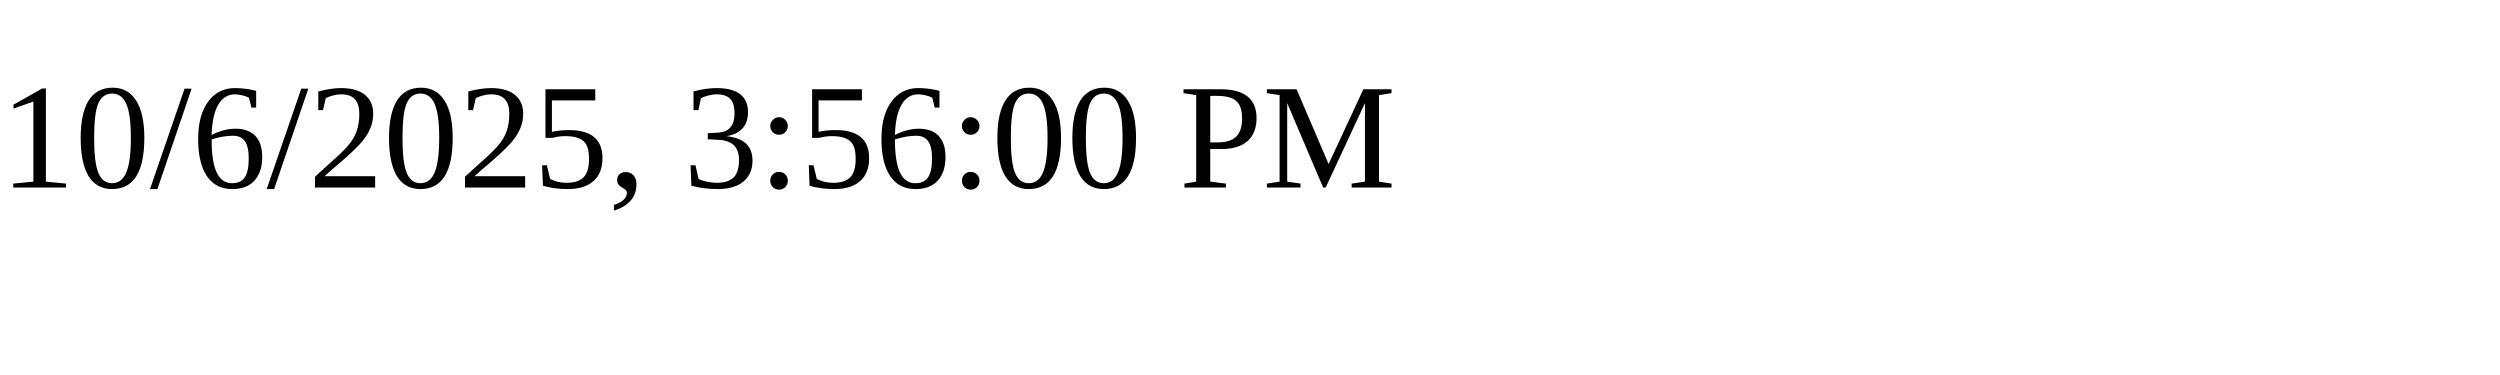
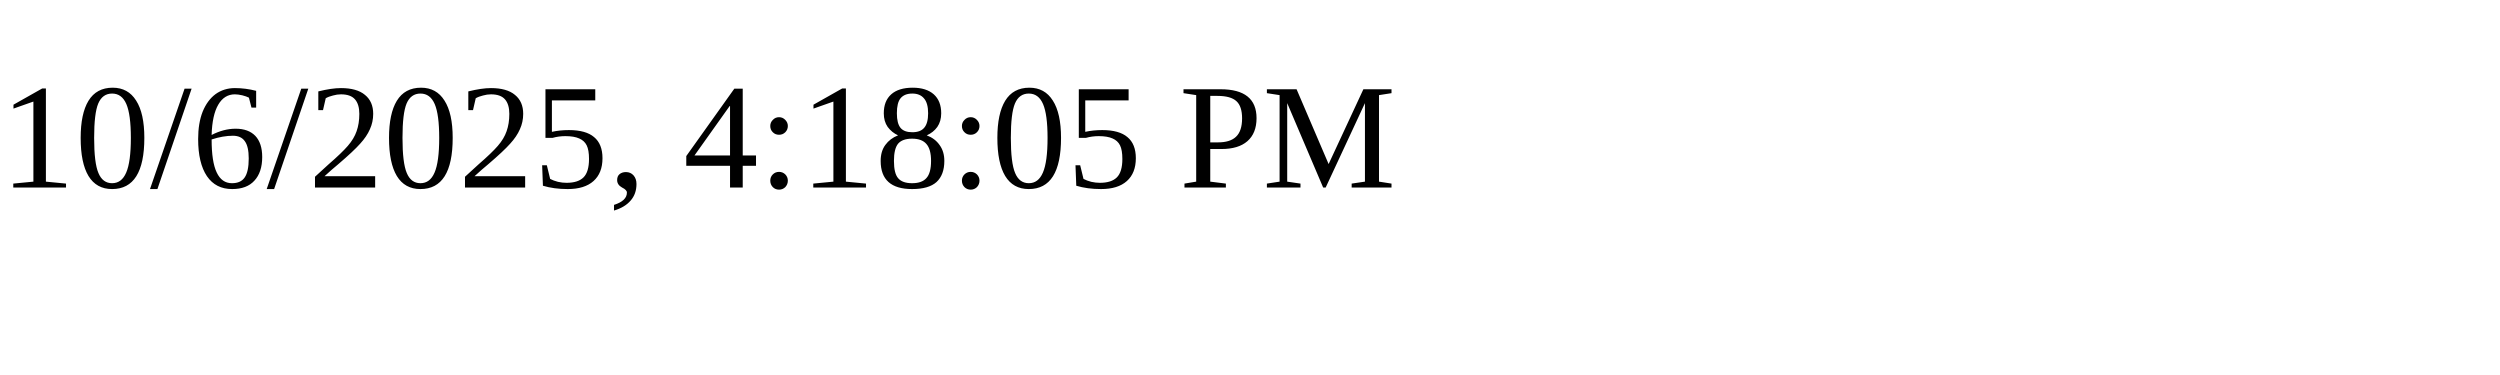
<svg xmlns="http://www.w3.org/2000/svg" height="30" width="200">
-   <text x="0" y="15">10/6/2025, 3:56:00 PM</text>
+   <text x="0" y="15">10/6/2025, 4:18:05 PM</text>
</svg>
